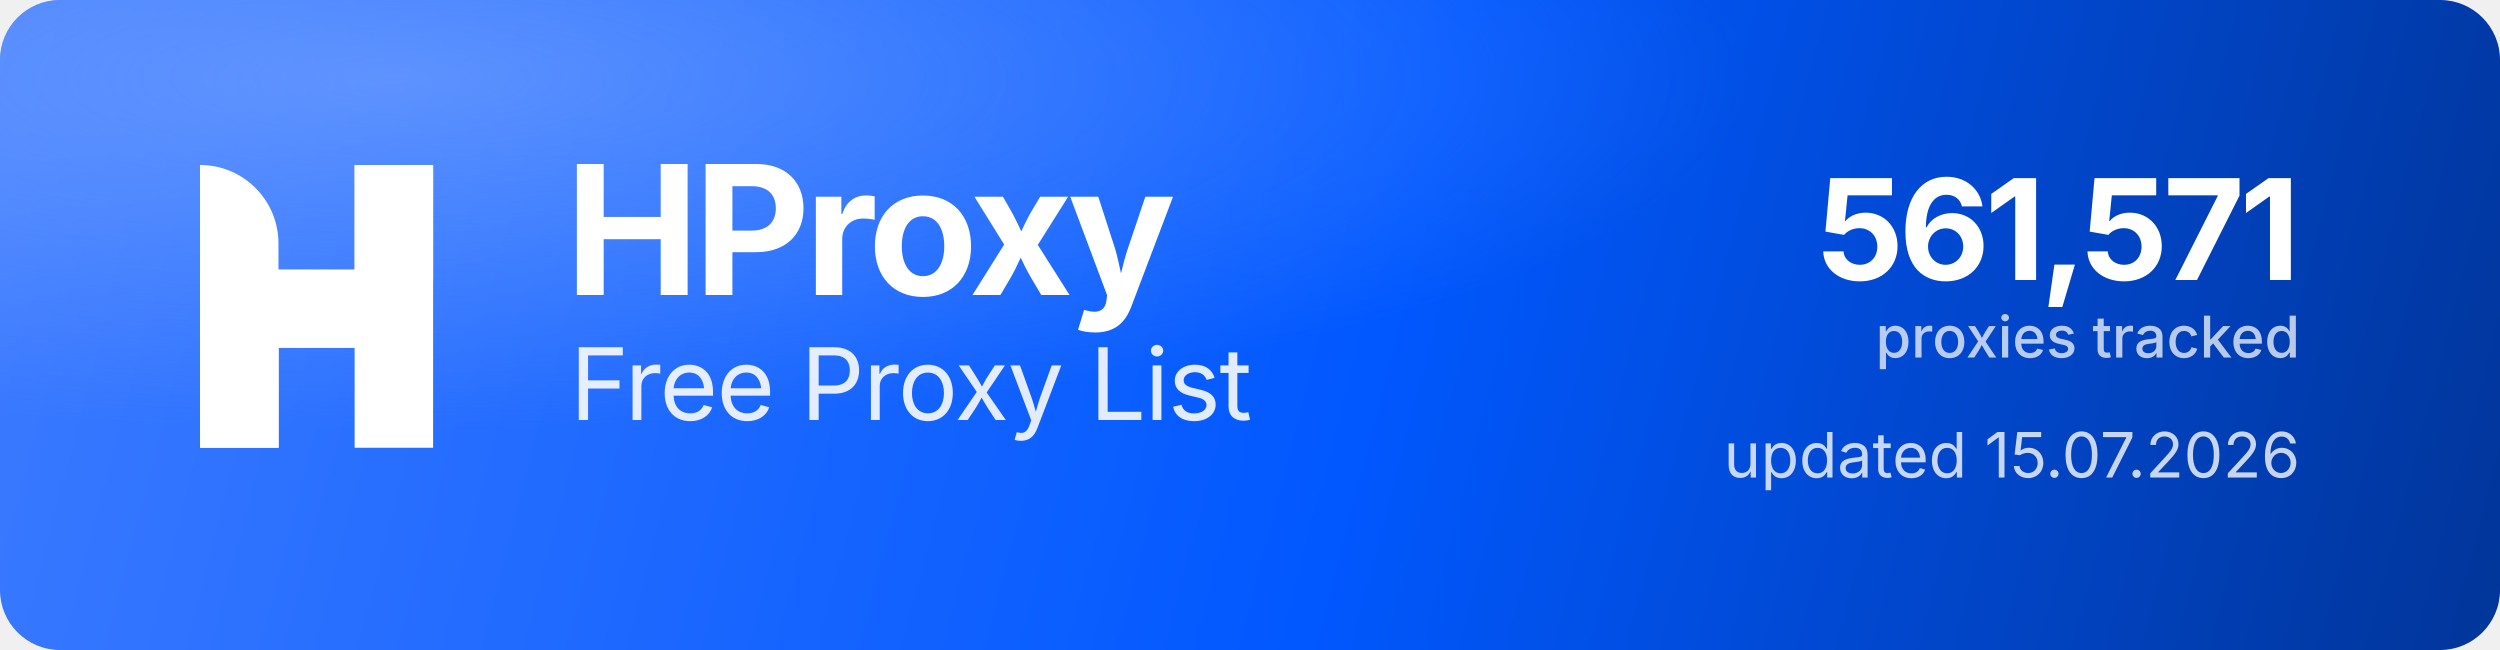
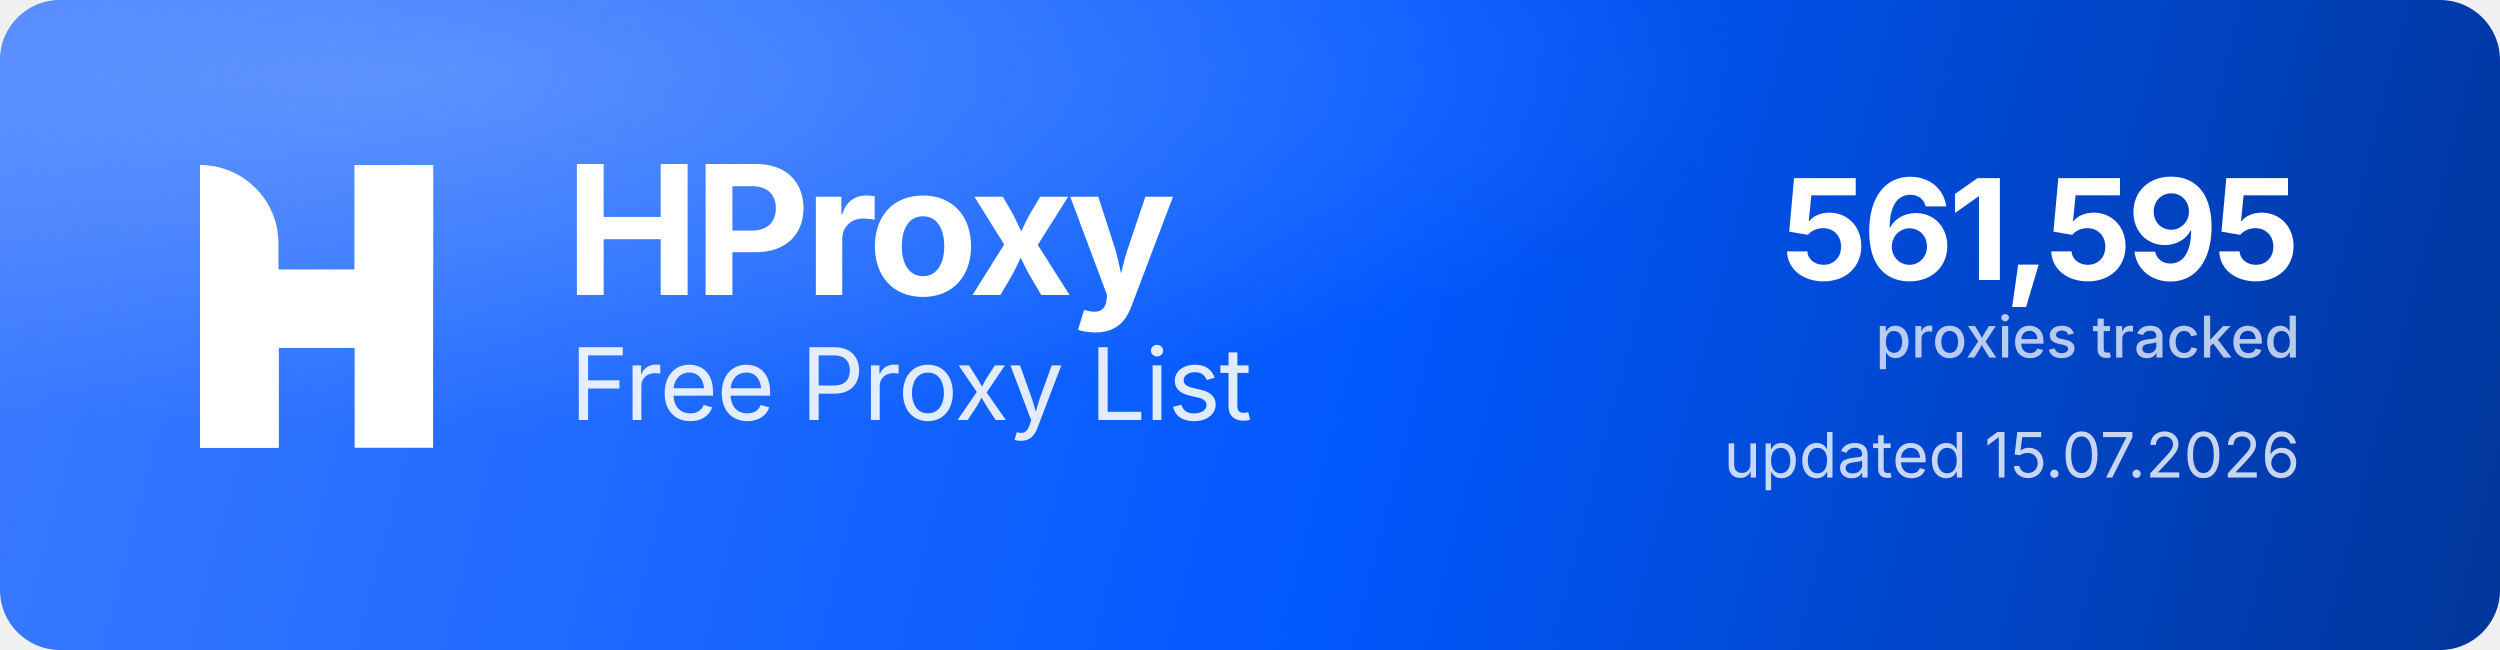
<svg xmlns="http://www.w3.org/2000/svg" width="1000" height="260" viewBox="0 0 1000 260" role="img" aria-label="HProxy Free Proxy List">
  <defs>
    <linearGradient id="hp-bg" x1="0" y1="0" x2="1000" y2="260" gradientUnits="userSpaceOnUse">
      <stop offset="0" stop-color="#3D7BFF" />
      <stop offset="0.55" stop-color="#0158FF" />
      <stop offset="1" stop-color="#013599" />
    </linearGradient>
    <radialGradient id="hp-glow" cx="0.16" cy="0.12" r="0.9">
      <stop offset="0" stop-color="#8FB4FF" stop-opacity="0.5" />
      <stop offset="0.6" stop-color="#8FB4FF" stop-opacity="0" />
    </radialGradient>
  </defs>
  <rect width="1000" height="260" rx="24" fill="url(#hp-bg)" />
  <rect width="1000" height="260" rx="24" fill="url(#hp-glow)" />
  <g transform="translate(80,66) scale(4.35)" fill="#FFFFFF">
    <path d="M0 0V0C3.985 0 7.216 3.231 7.216 7.216V26H0V0Z" />
    <rect x="14.219" width="7.216" height="26" />
    <path d="M7.235 26H0V15.971C0 12.455 2.851 9.604 6.367 9.604H14.22V0H21.437V10.453C21.437 13.97 18.586 16.82 15.069 16.82H7.235V26Z" />
  </g>
  <text x="226" y="118" font-family="'Geist','Inter','Segoe UI',system-ui,-apple-system,Helvetica,Arial,sans-serif" font-size="72" font-weight="700" letter-spacing="-2.3" fill="#FFFFFF">HProxy</text>
  <text x="228" y="168" font-family="'Geist','Inter','Segoe UI',system-ui,-apple-system,Helvetica,Arial,sans-serif" font-size="40" font-weight="400" letter-spacing="-0.5" fill="#FFFFFF" fill-opacity="0.88">Free Proxy List</text>
-   <text x="920" y="112" text-anchor="end" font-family="'Geist','Inter','Segoe UI',system-ui,-apple-system,Helvetica,Arial,sans-serif" font-size="56" font-weight="700" letter-spacing="-2" fill="#FFFFFF">561,571</text>
+   <text x="920" y="112" text-anchor="end" font-family="'Geist','Inter','Segoe UI',system-ui,-apple-system,Helvetica,Arial,sans-serif" font-size="56" font-weight="700" letter-spacing="-2" fill="#FFFFFF">561,595</text>
  <text x="920" y="143" text-anchor="end" font-family="'Geist','Inter','Segoe UI',system-ui,-apple-system,Helvetica,Arial,sans-serif" font-size="23" font-weight="500" fill="#FFFFFF" fill-opacity="0.72">proxies tracked</text>
  <text x="920" y="191" text-anchor="end" font-family="'Geist','Inter','Segoe UI',system-ui,-apple-system,Helvetica,Arial,sans-serif" font-size="25" font-weight="400" fill="#FFFFFF" fill-opacity="0.78">updated 15.07.2026</text>
</svg>
